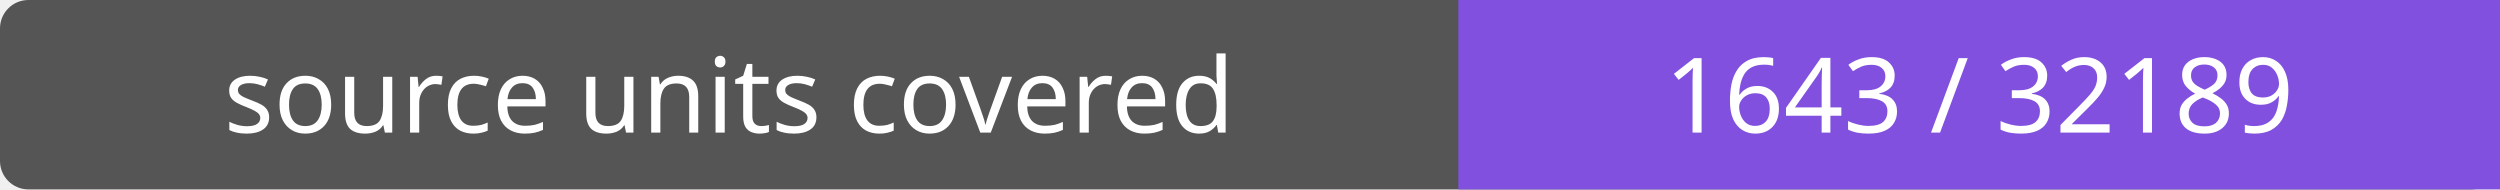
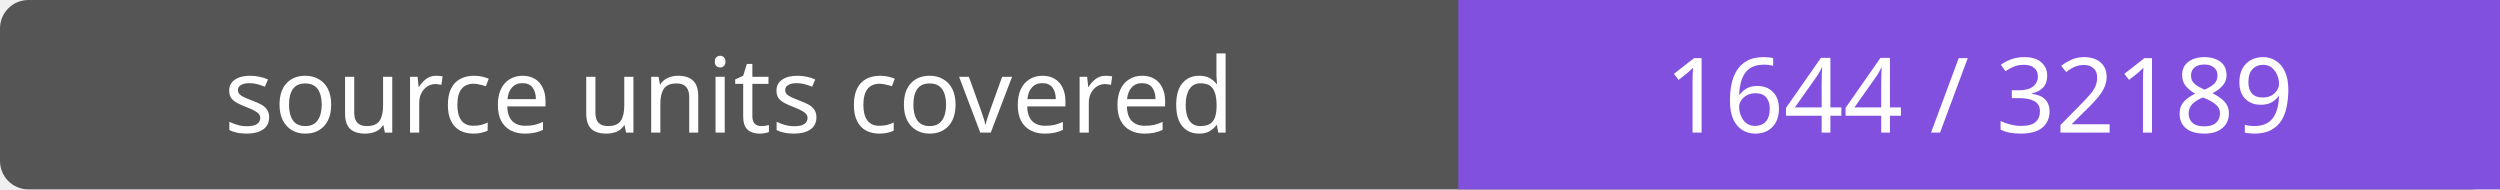
- <svg xmlns="http://www.w3.org/2000/svg" width="264" height="20" role="img" aria-label="source units covered: 1643 / 32189">
+ <svg xmlns="http://www.w3.org/2000/svg" width="264" height="20" role="img" aria-label="source units covered: 1644 / 32189">
  <rect width="264" height="20" rx="3" fill="#555" />
  <path fill="#8250df" d="M154 0h110v20H154z" />
  <g fill="#fff" text-anchor="middle" font-family="Verdana,sans-serif" font-size="11">
    <text x="77.0" y="14">source units covered</text>
-     <text x="209.0" y="14">1643 / 32189</text>
+     <text x="209.0" y="14">1644 / 32189</text>
  </g>
</svg>
